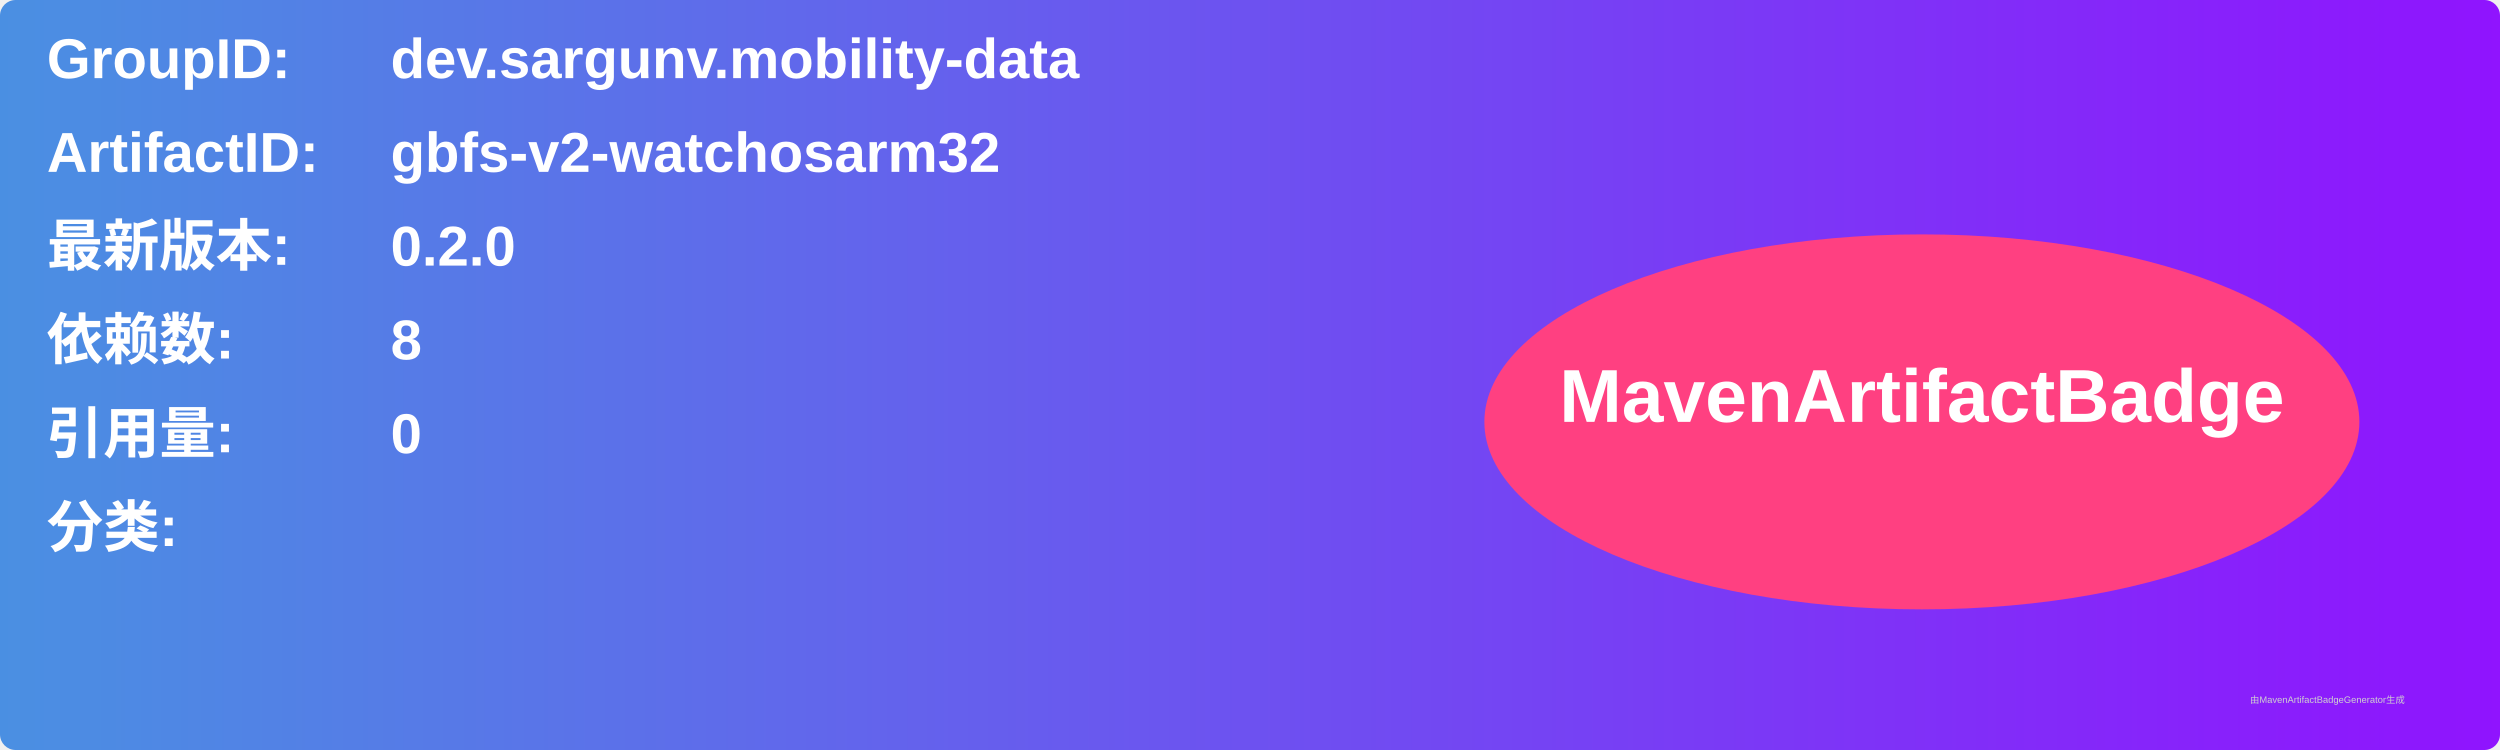
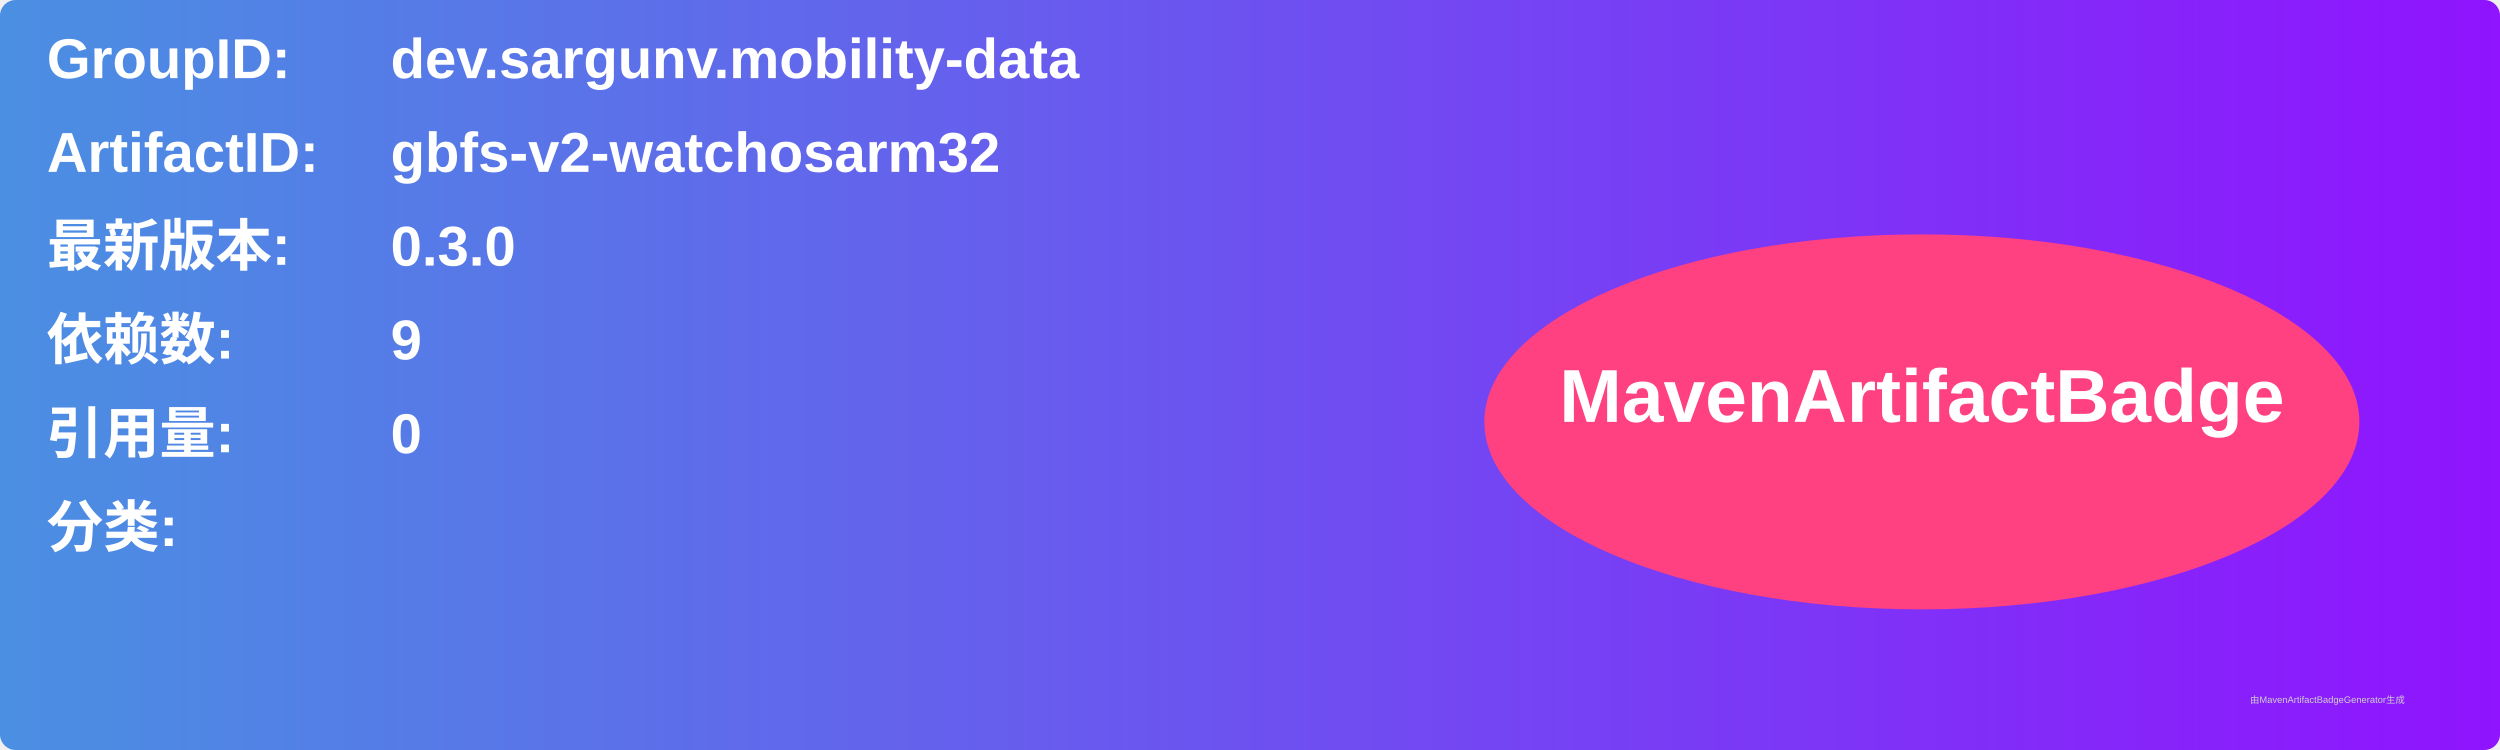
<svg xmlns="http://www.w3.org/2000/svg" width="800" height="240" viewBox="0 0 800 240">
  <linearGradient id="grad" x1="0%" y1="0%" x2="100%" y2="0%">
    <stop offset="0%" stop-color="#4a90e2" />
    <stop offset="100%" stop-color="#9013fe" />
  </linearGradient>
  <rect width="100%" height="100%" rx="5" ry="5" fill="url(#grad)" />
  <g transform="translate(15, 15)">
    <text x="0" y="10" font-family="Arial" font-size="18" fill="white" font-weight="bold" width="260">GroupID:</text>
    <text x="110" y="10" font-family="Arial" font-size="18" fill="white" font-weight="bold" width="460">dev.sargunv.mobility-data</text>
    <text x="0" y="40" font-family="Arial" font-size="18" fill="white" font-weight="bold" width="260">ArtifactID:</text>
    <text x="110" y="40" font-family="Arial" font-size="18" fill="white" font-weight="bold" width="460">gbfs-v2-watchosarm32</text>
    <text x="0" y="70" font-family="Arial" font-size="18" fill="white" font-weight="bold">最新版本:</text>
    <text x="110" y="70" font-family="Arial" font-size="18" fill="white" font-weight="bold">
-       <tspan font-weight="bold">0.2.0</tspan>
+       <tspan font-weight="bold">0.3.0</tspan>
    </text>
    <text x="0" y="100" font-family="Arial" font-size="18" fill="white" font-weight="bold">依赖数: </text>
    <text x="110" y="100" font-family="Arial" font-size="18" fill="white">
-       <tspan font-weight="bold">8</tspan>
+       <tspan font-weight="bold">9</tspan>
    </text>
    <text x="0" y="130" font-family="Arial" font-size="18" fill="white" font-weight="bold">引用量: </text>
    <text x="110" y="130" font-family="Arial" font-size="18" fill="white">
      <tspan font-weight="bold">0</tspan>
    </text>
    <text x="0" y="160" font-family="Arial" font-size="18" fill="white" font-weight="bold">分类:</text>
    <text x="10" y="190" font-family="Arial" font-size="10" fill="white">
      <tspan font-weight="bold" />
    </text>
    <ellipse cx="600" cy="120" rx="140" ry="60" fill="#ff4081" />
    <text x="600" y="120" text-anchor="middle" font-family="Arial" font-size="24" fill="white" font-weight="bold">MavenArtifactBadge</text>
  </g>
  <text x="720" y="225" font-family="Arial" font-size="3" fill="#d0d0d0">由MavenArtifactBadgeGenerator生成</text>
</svg>
